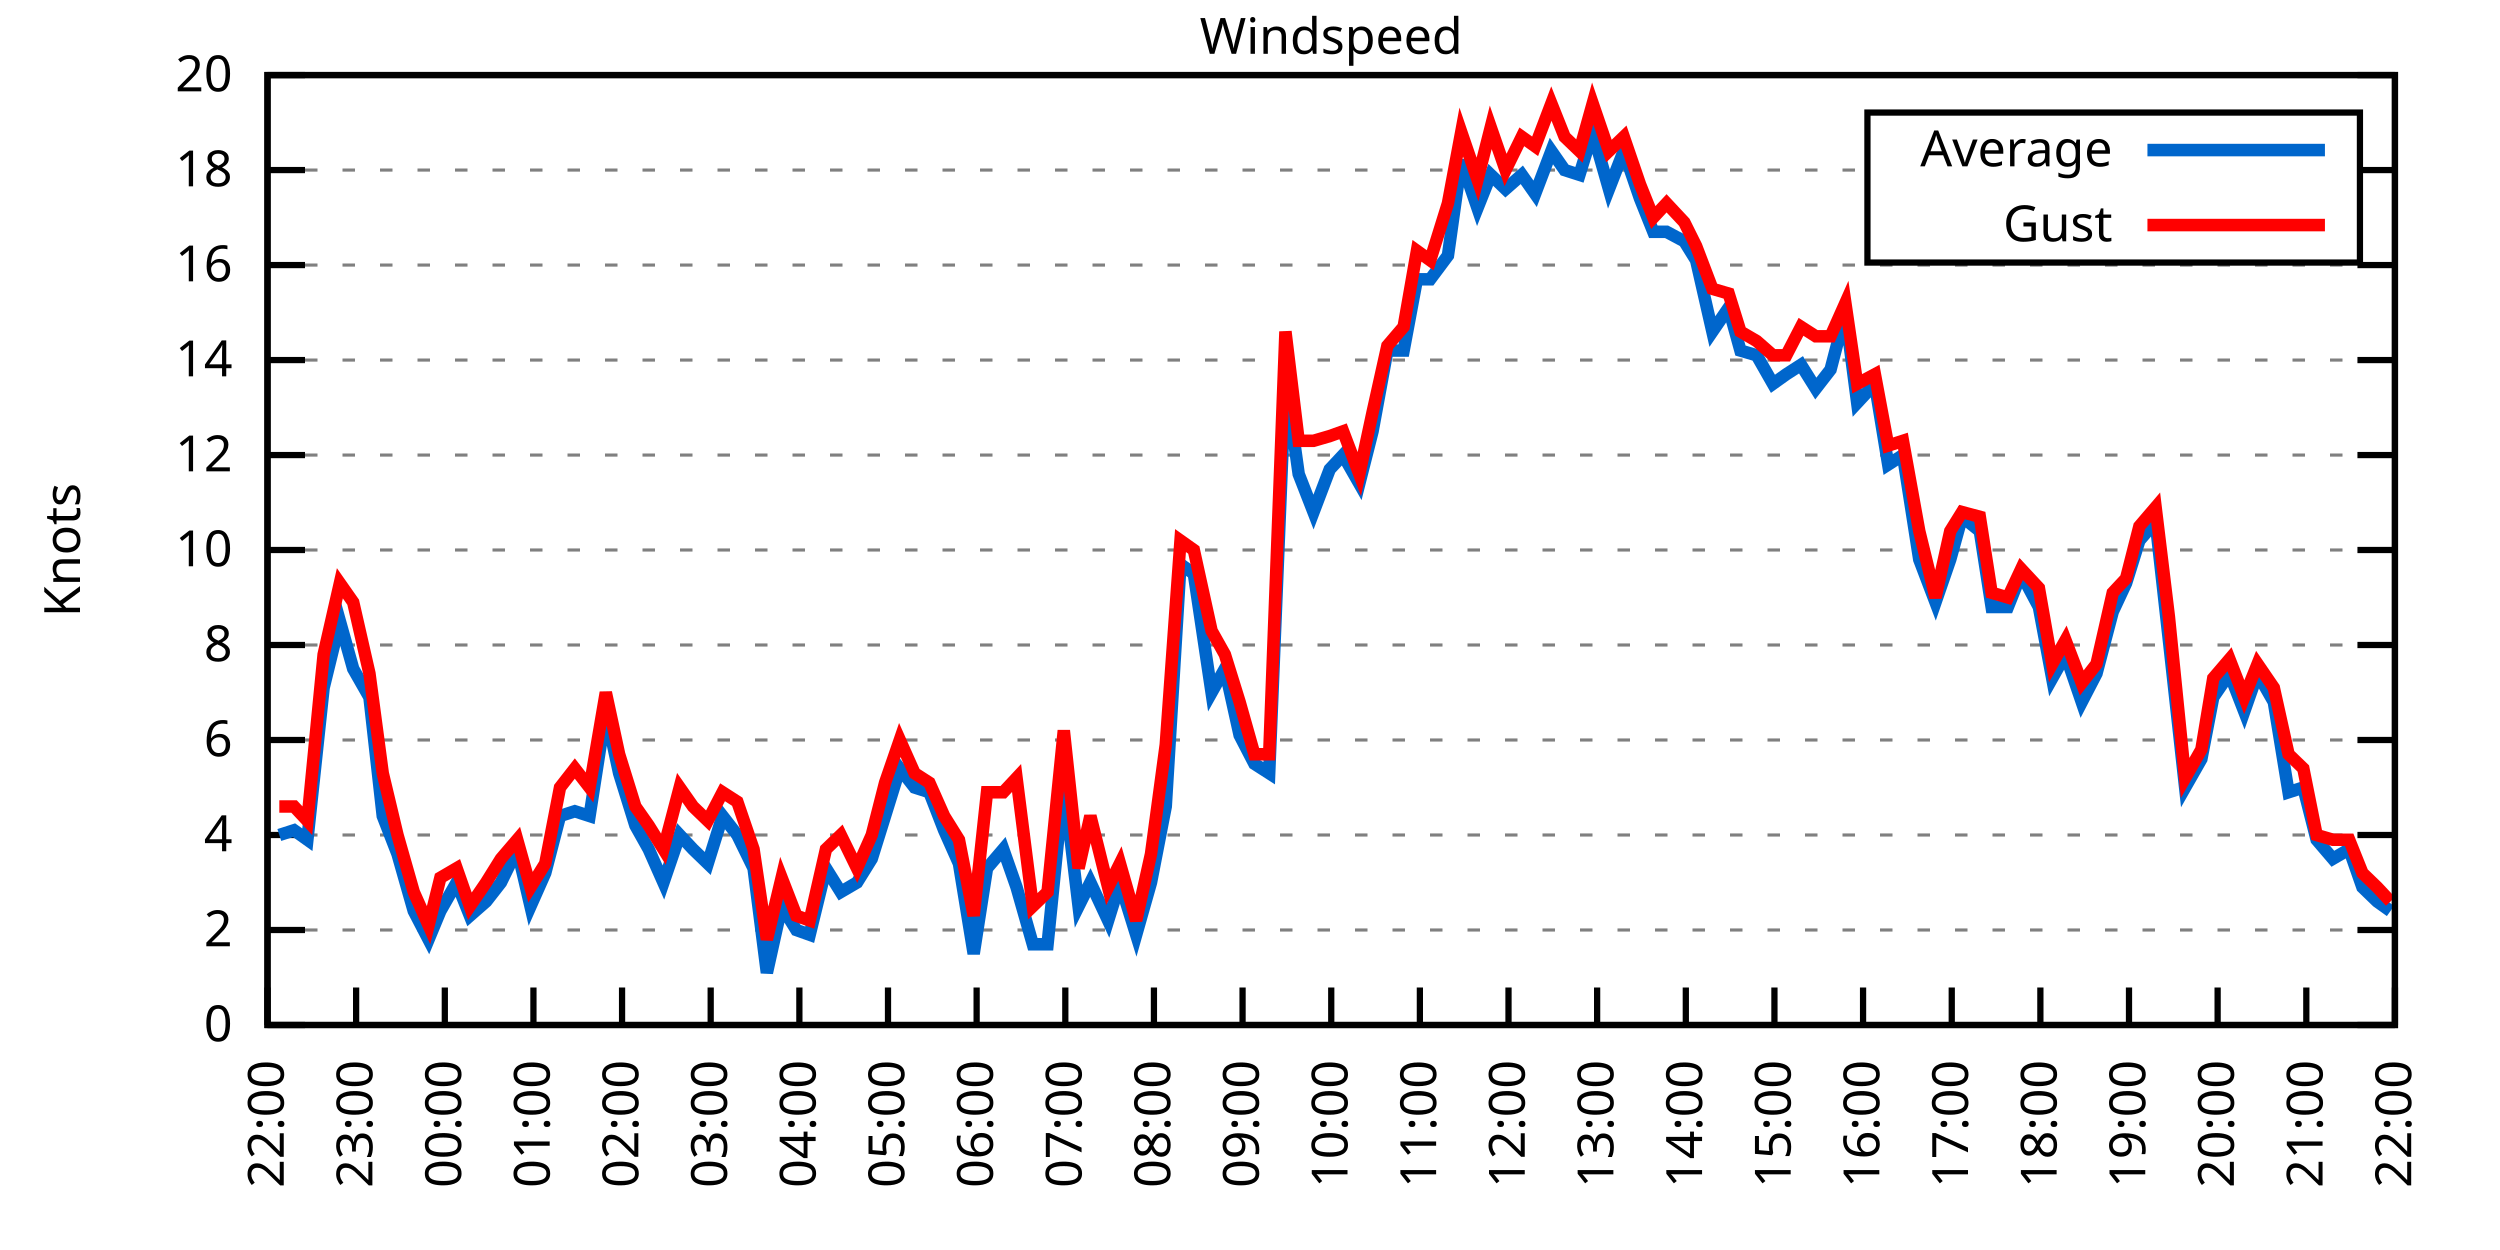
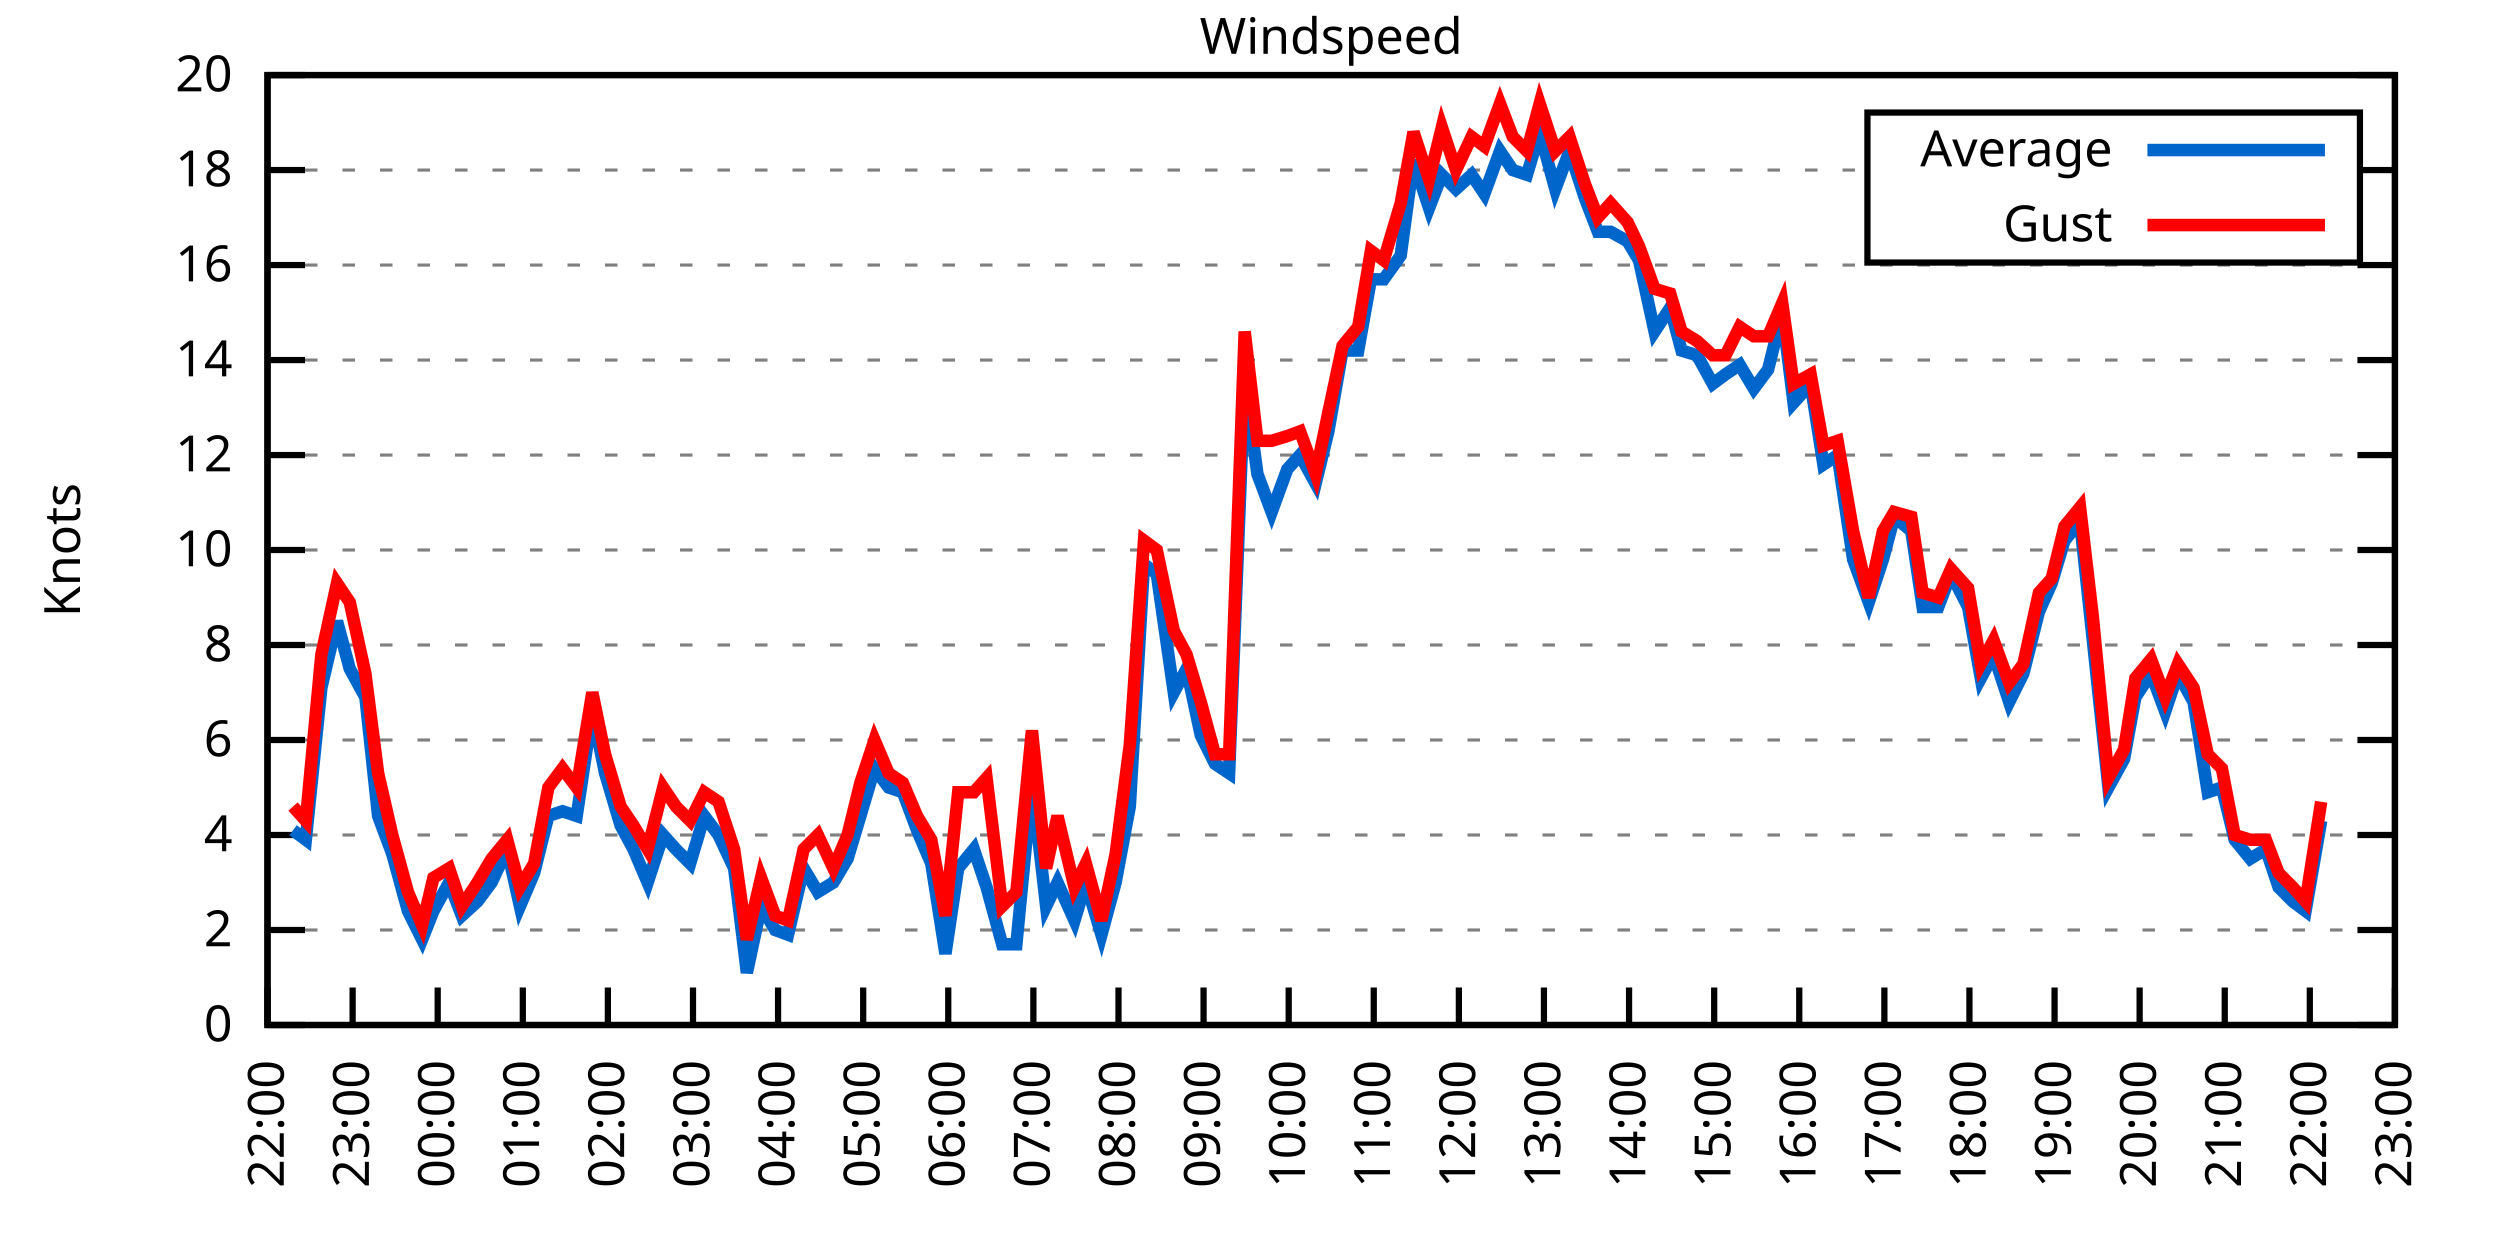
<svg xmlns="http://www.w3.org/2000/svg" xmlns:xlink="http://www.w3.org/1999/xlink" width="400" height="200" viewBox="0 0 400 200">
  <g id="gnuplot_canvas">
    <rect x="0" y="0" width="400" height="200" fill="none" />
    <defs>
      <circle id="gpDot" r="0.5" stroke-width="0.5" stroke="currentColor" />
      <path id="gpPt0" stroke-width="0.333" stroke="currentColor" d="M-1,0 h2 M0,-1 v2" />
      <path id="gpPt1" stroke-width="0.333" stroke="currentColor" d="M-1,-1 L1,1 M1,-1 L-1,1" />
      <path id="gpPt2" stroke-width="0.333" stroke="currentColor" d="M-1,0 L1,0 M0,-1 L0,1 M-1,-1 L1,1 M-1,1 L1,-1" />
      <rect id="gpPt3" stroke-width="0.333" stroke="currentColor" x="-1" y="-1" width="2" height="2" />
      <rect id="gpPt4" stroke-width="0.333" stroke="currentColor" fill="currentColor" x="-1" y="-1" width="2" height="2" />
      <circle id="gpPt5" stroke-width="0.333" stroke="currentColor" cx="0" cy="0" r="1" />
      <use xlink:href="#gpPt5" id="gpPt6" fill="currentColor" stroke="none" />
      <path id="gpPt7" stroke-width="0.333" stroke="currentColor" d="M0,-1.33 L-1.33,0.67 L1.33,0.67 z" />
      <use xlink:href="#gpPt7" id="gpPt8" fill="currentColor" stroke="none" />
      <use xlink:href="#gpPt7" id="gpPt9" stroke="currentColor" transform="rotate(180)" />
      <use xlink:href="#gpPt9" id="gpPt10" fill="currentColor" stroke="none" />
      <use xlink:href="#gpPt3" id="gpPt11" stroke="currentColor" transform="rotate(45)" />
      <use xlink:href="#gpPt11" id="gpPt12" fill="currentColor" stroke="none" />
      <path id="gpPt13" stroke-width="0.333" stroke="currentColor" d="M0,1.330 L1.265,0.411 L0.782,-1.067 L-0.782,-1.076 L-1.265,0.411 z" />
      <use xlink:href="#gpPt13" id="gpPt14" fill="currentColor" stroke="none" />
      <filter id="textbox" filterUnits="objectBoundingBox" x="0" y="0" height="1" width="1">
        <feFlood flood-color="white" flood-opacity="1" result="bgnd" />
        <feComposite in="SourceGraphic" in2="bgnd" operator="atop" />
      </filter>
      <filter id="greybox" filterUnits="objectBoundingBox" x="0" y="0" height="1" width="1">
        <feFlood flood-color="lightgrey" flood-opacity="1" result="grey" />
        <feComposite in="SourceGraphic" in2="grey" operator="atop" />
      </filter>
    </defs>
    <g fill="none" color="white" stroke="currentColor" stroke-width="1.00" stroke-linecap="butt" stroke-linejoin="miter">
</g>
    <g fill="none" color="black" stroke="currentColor" stroke-width="1.00" stroke-linecap="butt" stroke-linejoin="miter">
      <g stroke="none" shape-rendering="crispEdges">
        <polygon fill="rgb(255, 255, 255)" points="42.80,164.00 383.18,164.00 383.18,12.02 42.80,12.02 " />
      </g>
    </g>
    <g fill="none" color="black" stroke="currentColor" stroke-width="1.00" stroke-linecap="butt" stroke-linejoin="miter">
</g>
    <g fill="none" color="black" stroke="black" stroke-width="0.50" stroke-linecap="butt" stroke-linejoin="miter">
</g>
    <g fill="none" color="gray" stroke="currentColor" stroke-width="0.50" stroke-linecap="butt" stroke-linejoin="miter">
      <path stroke="gray" stroke-dasharray="2,4" class="gridline" d="M42.80,164.00 L383.19,164.00  " />
    </g>
    <g fill="none" color="gray" stroke="gray" stroke-width="1.00" stroke-linecap="butt" stroke-linejoin="miter">
</g>
    <g fill="none" color="black" stroke="currentColor" stroke-width="1.00" stroke-linecap="butt" stroke-linejoin="miter">
      <path stroke="black" d="M42.80,164.00 L48.80,164.00 M383.19,164.00 L377.19,164.00  " />
      <g transform="translate(37.20,166.60)" stroke="none" fill="black" font-family="Sans" font-size="8.00" text-anchor="end">
        <text>
          <tspan font-family="Sans"> 0</tspan>
        </text>
      </g>
    </g>
    <g fill="none" color="black" stroke="currentColor" stroke-width="1.00" stroke-linecap="butt" stroke-linejoin="miter">
</g>
    <g fill="none" color="black" stroke="black" stroke-width="0.50" stroke-linecap="butt" stroke-linejoin="miter">
</g>
    <g fill="none" color="gray" stroke="currentColor" stroke-width="0.50" stroke-linecap="butt" stroke-linejoin="miter">
      <path stroke="gray" stroke-dasharray="2,4" class="gridline" d="M42.80,148.80 L383.19,148.80  " />
    </g>
    <g fill="none" color="gray" stroke="gray" stroke-width="1.00" stroke-linecap="butt" stroke-linejoin="miter">
</g>
    <g fill="none" color="black" stroke="currentColor" stroke-width="1.00" stroke-linecap="butt" stroke-linejoin="miter">
      <path stroke="black" d="M42.80,148.80 L48.80,148.80 M383.19,148.80 L377.19,148.80  " />
      <g transform="translate(37.20,151.40)" stroke="none" fill="black" font-family="Sans" font-size="8.00" text-anchor="end">
        <text>
          <tspan font-family="Sans"> 2</tspan>
        </text>
      </g>
    </g>
    <g fill="none" color="black" stroke="currentColor" stroke-width="1.00" stroke-linecap="butt" stroke-linejoin="miter">
</g>
    <g fill="none" color="black" stroke="black" stroke-width="0.50" stroke-linecap="butt" stroke-linejoin="miter">
</g>
    <g fill="none" color="gray" stroke="currentColor" stroke-width="0.50" stroke-linecap="butt" stroke-linejoin="miter">
      <path stroke="gray" stroke-dasharray="2,4" class="gridline" d="M42.80,133.60 L383.19,133.60  " />
    </g>
    <g fill="none" color="gray" stroke="gray" stroke-width="1.00" stroke-linecap="butt" stroke-linejoin="miter">
</g>
    <g fill="none" color="black" stroke="currentColor" stroke-width="1.00" stroke-linecap="butt" stroke-linejoin="miter">
      <path stroke="black" d="M42.80,133.60 L48.80,133.60 M383.19,133.60 L377.19,133.60  " />
      <g transform="translate(37.20,136.20)" stroke="none" fill="black" font-family="Sans" font-size="8.00" text-anchor="end">
        <text>
          <tspan font-family="Sans"> 4</tspan>
        </text>
      </g>
    </g>
    <g fill="none" color="black" stroke="currentColor" stroke-width="1.00" stroke-linecap="butt" stroke-linejoin="miter">
</g>
    <g fill="none" color="black" stroke="black" stroke-width="0.50" stroke-linecap="butt" stroke-linejoin="miter">
</g>
    <g fill="none" color="gray" stroke="currentColor" stroke-width="0.50" stroke-linecap="butt" stroke-linejoin="miter">
      <path stroke="gray" stroke-dasharray="2,4" class="gridline" d="M42.80,118.40 L383.19,118.40  " />
    </g>
    <g fill="none" color="gray" stroke="gray" stroke-width="1.00" stroke-linecap="butt" stroke-linejoin="miter">
</g>
    <g fill="none" color="black" stroke="currentColor" stroke-width="1.00" stroke-linecap="butt" stroke-linejoin="miter">
      <path stroke="black" d="M42.80,118.40 L48.80,118.40 M383.19,118.40 L377.19,118.40  " />
      <g transform="translate(37.20,121.00)" stroke="none" fill="black" font-family="Sans" font-size="8.00" text-anchor="end">
        <text>
          <tspan font-family="Sans"> 6</tspan>
        </text>
      </g>
    </g>
    <g fill="none" color="black" stroke="currentColor" stroke-width="1.00" stroke-linecap="butt" stroke-linejoin="miter">
</g>
    <g fill="none" color="black" stroke="black" stroke-width="0.50" stroke-linecap="butt" stroke-linejoin="miter">
</g>
    <g fill="none" color="gray" stroke="currentColor" stroke-width="0.50" stroke-linecap="butt" stroke-linejoin="miter">
      <path stroke="gray" stroke-dasharray="2,4" class="gridline" d="M42.80,103.20 L383.19,103.20  " />
    </g>
    <g fill="none" color="gray" stroke="gray" stroke-width="1.00" stroke-linecap="butt" stroke-linejoin="miter">
</g>
    <g fill="none" color="black" stroke="currentColor" stroke-width="1.00" stroke-linecap="butt" stroke-linejoin="miter">
      <path stroke="black" d="M42.80,103.20 L48.80,103.20 M383.19,103.20 L377.19,103.20  " />
      <g transform="translate(37.20,105.80)" stroke="none" fill="black" font-family="Sans" font-size="8.00" text-anchor="end">
        <text>
          <tspan font-family="Sans"> 8</tspan>
        </text>
      </g>
    </g>
    <g fill="none" color="black" stroke="currentColor" stroke-width="1.00" stroke-linecap="butt" stroke-linejoin="miter">
</g>
    <g fill="none" color="black" stroke="black" stroke-width="0.50" stroke-linecap="butt" stroke-linejoin="miter">
</g>
    <g fill="none" color="gray" stroke="currentColor" stroke-width="0.50" stroke-linecap="butt" stroke-linejoin="miter">
      <path stroke="gray" stroke-dasharray="2,4" class="gridline" d="M42.80,88.00 L383.19,88.00  " />
    </g>
    <g fill="none" color="gray" stroke="gray" stroke-width="1.00" stroke-linecap="butt" stroke-linejoin="miter">
</g>
    <g fill="none" color="black" stroke="currentColor" stroke-width="1.00" stroke-linecap="butt" stroke-linejoin="miter">
      <path stroke="black" d="M42.80,88.00 L48.80,88.00 M383.19,88.00 L377.19,88.00  " />
      <g transform="translate(37.20,90.60)" stroke="none" fill="black" font-family="Sans" font-size="8.00" text-anchor="end">
        <text>
          <tspan font-family="Sans"> 10</tspan>
        </text>
      </g>
    </g>
    <g fill="none" color="black" stroke="currentColor" stroke-width="1.00" stroke-linecap="butt" stroke-linejoin="miter">
</g>
    <g fill="none" color="black" stroke="black" stroke-width="0.50" stroke-linecap="butt" stroke-linejoin="miter">
</g>
    <g fill="none" color="gray" stroke="currentColor" stroke-width="0.50" stroke-linecap="butt" stroke-linejoin="miter">
      <path stroke="gray" stroke-dasharray="2,4" class="gridline" d="M42.80,72.81 L383.19,72.81  " />
    </g>
    <g fill="none" color="gray" stroke="gray" stroke-width="1.00" stroke-linecap="butt" stroke-linejoin="miter">
</g>
    <g fill="none" color="black" stroke="currentColor" stroke-width="1.00" stroke-linecap="butt" stroke-linejoin="miter">
      <path stroke="black" d="M42.80,72.81 L48.80,72.81 M383.19,72.81 L377.19,72.81  " />
      <g transform="translate(37.20,75.41)" stroke="none" fill="black" font-family="Sans" font-size="8.00" text-anchor="end">
        <text>
          <tspan font-family="Sans"> 12</tspan>
        </text>
      </g>
    </g>
    <g fill="none" color="black" stroke="currentColor" stroke-width="1.00" stroke-linecap="butt" stroke-linejoin="miter">
</g>
    <g fill="none" color="black" stroke="black" stroke-width="0.50" stroke-linecap="butt" stroke-linejoin="miter">
</g>
    <g fill="none" color="gray" stroke="currentColor" stroke-width="0.50" stroke-linecap="butt" stroke-linejoin="miter">
      <path stroke="gray" stroke-dasharray="2,4" class="gridline" d="M42.80,57.61 L383.19,57.61  " />
    </g>
    <g fill="none" color="gray" stroke="gray" stroke-width="1.00" stroke-linecap="butt" stroke-linejoin="miter">
</g>
    <g fill="none" color="black" stroke="currentColor" stroke-width="1.00" stroke-linecap="butt" stroke-linejoin="miter">
      <path stroke="black" d="M42.80,57.61 L48.80,57.61 M383.19,57.61 L377.19,57.61  " />
      <g transform="translate(37.20,60.21)" stroke="none" fill="black" font-family="Sans" font-size="8.00" text-anchor="end">
        <text>
          <tspan font-family="Sans"> 14</tspan>
        </text>
      </g>
    </g>
    <g fill="none" color="black" stroke="currentColor" stroke-width="1.00" stroke-linecap="butt" stroke-linejoin="miter">
</g>
    <g fill="none" color="black" stroke="black" stroke-width="0.50" stroke-linecap="butt" stroke-linejoin="miter">
</g>
    <g fill="none" color="gray" stroke="currentColor" stroke-width="0.50" stroke-linecap="butt" stroke-linejoin="miter">
      <path stroke="gray" stroke-dasharray="2,4" class="gridline" d="M42.80,42.41 L383.19,42.41  " />
    </g>
    <g fill="none" color="gray" stroke="gray" stroke-width="1.00" stroke-linecap="butt" stroke-linejoin="miter">
</g>
    <g fill="none" color="black" stroke="currentColor" stroke-width="1.00" stroke-linecap="butt" stroke-linejoin="miter">
      <path stroke="black" d="M42.80,42.41 L48.80,42.41 M383.19,42.41 L377.19,42.41  " />
      <g transform="translate(37.20,45.01)" stroke="none" fill="black" font-family="Sans" font-size="8.00" text-anchor="end">
        <text>
          <tspan font-family="Sans"> 16</tspan>
        </text>
      </g>
    </g>
    <g fill="none" color="black" stroke="currentColor" stroke-width="1.00" stroke-linecap="butt" stroke-linejoin="miter">
</g>
    <g fill="none" color="black" stroke="black" stroke-width="0.50" stroke-linecap="butt" stroke-linejoin="miter">
</g>
    <g fill="none" color="gray" stroke="currentColor" stroke-width="0.50" stroke-linecap="butt" stroke-linejoin="miter">
      <path stroke="gray" stroke-dasharray="2,4" class="gridline" d="M42.80,27.21 L298.79,27.21 M377.59,27.21 L383.19,27.21  " />
    </g>
    <g fill="none" color="gray" stroke="gray" stroke-width="1.00" stroke-linecap="butt" stroke-linejoin="miter">
</g>
    <g fill="none" color="black" stroke="currentColor" stroke-width="1.00" stroke-linecap="butt" stroke-linejoin="miter">
      <path stroke="black" d="M42.80,27.21 L48.80,27.21 M383.19,27.21 L377.19,27.21  " />
      <g transform="translate(37.20,29.81)" stroke="none" fill="black" font-family="Sans" font-size="8.00" text-anchor="end">
        <text>
          <tspan font-family="Sans"> 18</tspan>
        </text>
      </g>
    </g>
    <g fill="none" color="black" stroke="currentColor" stroke-width="1.00" stroke-linecap="butt" stroke-linejoin="miter">
</g>
    <g fill="none" color="black" stroke="black" stroke-width="0.50" stroke-linecap="butt" stroke-linejoin="miter">
</g>
    <g fill="none" color="gray" stroke="currentColor" stroke-width="0.50" stroke-linecap="butt" stroke-linejoin="miter">
      <path stroke="gray" stroke-dasharray="2,4" class="gridline" d="M42.80,12.01 L383.19,12.01  " />
    </g>
    <g fill="none" color="gray" stroke="gray" stroke-width="1.00" stroke-linecap="butt" stroke-linejoin="miter">
</g>
    <g fill="none" color="black" stroke="currentColor" stroke-width="1.00" stroke-linecap="butt" stroke-linejoin="miter">
      <path stroke="black" d="M42.80,12.01 L48.80,12.01 M383.19,12.01 L377.19,12.01  " />
      <g transform="translate(37.20,14.61)" stroke="none" fill="black" font-family="Sans" font-size="8.00" text-anchor="end">
        <text>
          <tspan font-family="Sans"> 20</tspan>
        </text>
      </g>
    </g>
    <g fill="none" color="black" stroke="currentColor" stroke-width="1.00" stroke-linecap="butt" stroke-linejoin="miter">
      <path stroke="black" d="M42.80,164.00 L42.80,158.00  " />
      <g transform="translate(45.40,169.60) rotate(270.00)" stroke="none" fill="black" font-family="Sans" font-size="8.00" text-anchor="end">
        <text>
          <tspan font-family="Sans">22:00</tspan>
        </text>
      </g>
    </g>
    <g fill="none" color="black" stroke="currentColor" stroke-width="1.00" stroke-linecap="butt" stroke-linejoin="miter">
-       <path stroke="black" d="M56.98,164.00 L56.98,158.00  " />
-       <g transform="translate(59.58,169.60) rotate(270.00)" stroke="none" fill="black" font-family="Sans" font-size="8.00" text-anchor="end">
+       <path stroke="black" d="M56.42,164.00 L56.42,158.00  " />
+       <g transform="translate(59.02,169.60) rotate(270.00)" stroke="none" fill="black" font-family="Sans" font-size="8.00" text-anchor="end">
        <text>
          <tspan font-family="Sans">23:00</tspan>
        </text>
      </g>
    </g>
    <g fill="none" color="black" stroke="currentColor" stroke-width="1.00" stroke-linecap="butt" stroke-linejoin="miter">
-       <path stroke="black" d="M71.17,164.00 L71.17,158.00  " />
-       <g transform="translate(73.77,169.60) rotate(270.00)" stroke="none" fill="black" font-family="Sans" font-size="8.00" text-anchor="end">
+       <path stroke="black" d="M70.03,164.00 L70.03,158.00  " />
+       <g transform="translate(72.63,169.60) rotate(270.00)" stroke="none" fill="black" font-family="Sans" font-size="8.00" text-anchor="end">
        <text>
          <tspan font-family="Sans">00:00</tspan>
        </text>
      </g>
    </g>
    <g fill="none" color="black" stroke="currentColor" stroke-width="1.00" stroke-linecap="butt" stroke-linejoin="miter">
-       <path stroke="black" d="M85.35,164.00 L85.35,158.00  " />
-       <g transform="translate(87.95,169.60) rotate(270.00)" stroke="none" fill="black" font-family="Sans" font-size="8.00" text-anchor="end">
+       <path stroke="black" d="M83.65,164.00 L83.65,158.00  " />
+       <g transform="translate(86.25,169.60) rotate(270.00)" stroke="none" fill="black" font-family="Sans" font-size="8.00" text-anchor="end">
        <text>
          <tspan font-family="Sans">01:00</tspan>
        </text>
      </g>
    </g>
    <g fill="none" color="black" stroke="currentColor" stroke-width="1.00" stroke-linecap="butt" stroke-linejoin="miter">
-       <path stroke="black" d="M99.53,164.00 L99.53,158.00  " />
-       <g transform="translate(102.13,169.60) rotate(270.00)" stroke="none" fill="black" font-family="Sans" font-size="8.00" text-anchor="end">
+       <path stroke="black" d="M97.26,164.00 L97.26,158.00  " />
+       <g transform="translate(99.86,169.60) rotate(270.00)" stroke="none" fill="black" font-family="Sans" font-size="8.00" text-anchor="end">
        <text>
          <tspan font-family="Sans">02:00</tspan>
        </text>
      </g>
    </g>
    <g fill="none" color="black" stroke="currentColor" stroke-width="1.00" stroke-linecap="butt" stroke-linejoin="miter">
-       <path stroke="black" d="M113.71,164.00 L113.71,158.00  " />
-       <g transform="translate(116.31,169.60) rotate(270.00)" stroke="none" fill="black" font-family="Sans" font-size="8.00" text-anchor="end">
+       <path stroke="black" d="M110.88,164.00 L110.88,158.00  " />
+       <g transform="translate(113.48,169.60) rotate(270.00)" stroke="none" fill="black" font-family="Sans" font-size="8.00" text-anchor="end">
        <text>
          <tspan font-family="Sans">03:00</tspan>
        </text>
      </g>
    </g>
    <g fill="none" color="black" stroke="currentColor" stroke-width="1.00" stroke-linecap="butt" stroke-linejoin="miter">
-       <path stroke="black" d="M127.90,164.00 L127.90,158.00  " />
-       <g transform="translate(130.50,169.60) rotate(270.00)" stroke="none" fill="black" font-family="Sans" font-size="8.00" text-anchor="end">
+       <path stroke="black" d="M124.49,164.00 L124.49,158.00  " />
+       <g transform="translate(127.09,169.60) rotate(270.00)" stroke="none" fill="black" font-family="Sans" font-size="8.00" text-anchor="end">
        <text>
          <tspan font-family="Sans">04:00</tspan>
        </text>
      </g>
    </g>
    <g fill="none" color="black" stroke="currentColor" stroke-width="1.00" stroke-linecap="butt" stroke-linejoin="miter">
-       <path stroke="black" d="M142.08,164.00 L142.08,158.00  " />
-       <g transform="translate(144.68,169.60) rotate(270.00)" stroke="none" fill="black" font-family="Sans" font-size="8.00" text-anchor="end">
+       <path stroke="black" d="M138.11,164.00 L138.11,158.00  " />
+       <g transform="translate(140.71,169.60) rotate(270.00)" stroke="none" fill="black" font-family="Sans" font-size="8.00" text-anchor="end">
        <text>
          <tspan font-family="Sans">05:00</tspan>
        </text>
      </g>
    </g>
    <g fill="none" color="black" stroke="currentColor" stroke-width="1.00" stroke-linecap="butt" stroke-linejoin="miter">
-       <path stroke="black" d="M156.26,164.00 L156.26,158.00  " />
-       <g transform="translate(158.86,169.60) rotate(270.00)" stroke="none" fill="black" font-family="Sans" font-size="8.00" text-anchor="end">
+       <path stroke="black" d="M151.72,164.00 L151.72,158.00  " />
+       <g transform="translate(154.32,169.60) rotate(270.00)" stroke="none" fill="black" font-family="Sans" font-size="8.00" text-anchor="end">
        <text>
          <tspan font-family="Sans">06:00</tspan>
        </text>
      </g>
    </g>
    <g fill="none" color="black" stroke="currentColor" stroke-width="1.00" stroke-linecap="butt" stroke-linejoin="miter">
-       <path stroke="black" d="M170.45,164.00 L170.45,158.00  " />
-       <g transform="translate(173.05,169.60) rotate(270.00)" stroke="none" fill="black" font-family="Sans" font-size="8.00" text-anchor="end">
+       <path stroke="black" d="M165.34,164.00 L165.34,158.00  " />
+       <g transform="translate(167.94,169.60) rotate(270.00)" stroke="none" fill="black" font-family="Sans" font-size="8.00" text-anchor="end">
        <text>
          <tspan font-family="Sans">07:00</tspan>
        </text>
      </g>
    </g>
    <g fill="none" color="black" stroke="currentColor" stroke-width="1.00" stroke-linecap="butt" stroke-linejoin="miter">
-       <path stroke="black" d="M184.63,164.00 L184.63,158.00  " />
-       <g transform="translate(187.23,169.60) rotate(270.00)" stroke="none" fill="black" font-family="Sans" font-size="8.00" text-anchor="end">
+       <path stroke="black" d="M178.96,164.00 L178.96,158.00  " />
+       <g transform="translate(181.56,169.60) rotate(270.00)" stroke="none" fill="black" font-family="Sans" font-size="8.00" text-anchor="end">
        <text>
          <tspan font-family="Sans">08:00</tspan>
        </text>
      </g>
    </g>
    <g fill="none" color="black" stroke="currentColor" stroke-width="1.00" stroke-linecap="butt" stroke-linejoin="miter">
-       <path stroke="black" d="M198.81,164.00 L198.81,158.00  " />
-       <g transform="translate(201.41,169.60) rotate(270.00)" stroke="none" fill="black" font-family="Sans" font-size="8.00" text-anchor="end">
+       <path stroke="black" d="M192.57,164.00 L192.57,158.00  " />
+       <g transform="translate(195.17,169.60) rotate(270.00)" stroke="none" fill="black" font-family="Sans" font-size="8.00" text-anchor="end">
        <text>
          <tspan font-family="Sans">09:00</tspan>
        </text>
      </g>
    </g>
    <g fill="none" color="black" stroke="currentColor" stroke-width="1.00" stroke-linecap="butt" stroke-linejoin="miter">
-       <path stroke="black" d="M213.00,164.00 L213.00,158.00  " />
-       <g transform="translate(215.60,169.60) rotate(270.00)" stroke="none" fill="black" font-family="Sans" font-size="8.00" text-anchor="end">
+       <path stroke="black" d="M206.19,164.00 L206.19,158.00  " />
+       <g transform="translate(208.79,169.60) rotate(270.00)" stroke="none" fill="black" font-family="Sans" font-size="8.00" text-anchor="end">
        <text>
          <tspan font-family="Sans">10:00</tspan>
        </text>
      </g>
    </g>
    <g fill="none" color="black" stroke="currentColor" stroke-width="1.00" stroke-linecap="butt" stroke-linejoin="miter">
-       <path stroke="black" d="M227.18,164.00 L227.18,158.00  " />
-       <g transform="translate(229.78,169.60) rotate(270.00)" stroke="none" fill="black" font-family="Sans" font-size="8.00" text-anchor="end">
+       <path stroke="black" d="M219.80,164.00 L219.80,158.00  " />
+       <g transform="translate(222.40,169.60) rotate(270.00)" stroke="none" fill="black" font-family="Sans" font-size="8.00" text-anchor="end">
        <text>
          <tspan font-family="Sans">11:00</tspan>
        </text>
      </g>
    </g>
    <g fill="none" color="black" stroke="currentColor" stroke-width="1.00" stroke-linecap="butt" stroke-linejoin="miter">
-       <path stroke="black" d="M241.36,164.00 L241.36,158.00  " />
-       <g transform="translate(243.96,169.60) rotate(270.00)" stroke="none" fill="black" font-family="Sans" font-size="8.00" text-anchor="end">
+       <path stroke="black" d="M233.42,164.00 L233.42,158.00  " />
+       <g transform="translate(236.02,169.60) rotate(270.00)" stroke="none" fill="black" font-family="Sans" font-size="8.00" text-anchor="end">
        <text>
          <tspan font-family="Sans">12:00</tspan>
        </text>
      </g>
    </g>
    <g fill="none" color="black" stroke="currentColor" stroke-width="1.00" stroke-linecap="butt" stroke-linejoin="miter">
-       <path stroke="black" d="M255.54,164.00 L255.54,158.00  " />
-       <g transform="translate(258.14,169.60) rotate(270.00)" stroke="none" fill="black" font-family="Sans" font-size="8.00" text-anchor="end">
+       <path stroke="black" d="M247.03,164.00 L247.03,158.00  " />
+       <g transform="translate(249.63,169.60) rotate(270.00)" stroke="none" fill="black" font-family="Sans" font-size="8.00" text-anchor="end">
        <text>
          <tspan font-family="Sans">13:00</tspan>
        </text>
      </g>
    </g>
    <g fill="none" color="black" stroke="currentColor" stroke-width="1.00" stroke-linecap="butt" stroke-linejoin="miter">
-       <path stroke="black" d="M269.73,164.00 L269.73,158.00  " />
-       <g transform="translate(272.33,169.60) rotate(270.00)" stroke="none" fill="black" font-family="Sans" font-size="8.00" text-anchor="end">
+       <path stroke="black" d="M260.65,164.00 L260.65,158.00  " />
+       <g transform="translate(263.25,169.60) rotate(270.00)" stroke="none" fill="black" font-family="Sans" font-size="8.00" text-anchor="end">
        <text>
          <tspan font-family="Sans">14:00</tspan>
        </text>
      </g>
    </g>
    <g fill="none" color="black" stroke="currentColor" stroke-width="1.00" stroke-linecap="butt" stroke-linejoin="miter">
-       <path stroke="black" d="M283.91,164.00 L283.91,158.00  " />
-       <g transform="translate(286.51,169.60) rotate(270.00)" stroke="none" fill="black" font-family="Sans" font-size="8.00" text-anchor="end">
+       <path stroke="black" d="M274.27,164.00 L274.27,158.00  " />
+       <g transform="translate(276.87,169.60) rotate(270.00)" stroke="none" fill="black" font-family="Sans" font-size="8.00" text-anchor="end">
        <text>
          <tspan font-family="Sans">15:00</tspan>
        </text>
      </g>
    </g>
    <g fill="none" color="black" stroke="currentColor" stroke-width="1.00" stroke-linecap="butt" stroke-linejoin="miter">
-       <path stroke="black" d="M298.09,164.00 L298.09,158.00  " />
-       <g transform="translate(300.69,169.60) rotate(270.00)" stroke="none" fill="black" font-family="Sans" font-size="8.00" text-anchor="end">
+       <path stroke="black" d="M287.88,164.00 L287.88,158.00  " />
+       <g transform="translate(290.48,169.60) rotate(270.00)" stroke="none" fill="black" font-family="Sans" font-size="8.00" text-anchor="end">
        <text>
          <tspan font-family="Sans">16:00</tspan>
        </text>
      </g>
    </g>
    <g fill="none" color="black" stroke="currentColor" stroke-width="1.00" stroke-linecap="butt" stroke-linejoin="miter">
-       <path stroke="black" d="M312.28,164.00 L312.28,158.00  " />
-       <g transform="translate(314.88,169.60) rotate(270.00)" stroke="none" fill="black" font-family="Sans" font-size="8.00" text-anchor="end">
+       <path stroke="black" d="M301.50,164.00 L301.50,158.00  " />
+       <g transform="translate(304.10,169.60) rotate(270.00)" stroke="none" fill="black" font-family="Sans" font-size="8.00" text-anchor="end">
        <text>
          <tspan font-family="Sans">17:00</tspan>
        </text>
      </g>
    </g>
    <g fill="none" color="black" stroke="currentColor" stroke-width="1.00" stroke-linecap="butt" stroke-linejoin="miter">
-       <path stroke="black" d="M326.46,164.00 L326.46,158.00  " />
-       <g transform="translate(329.06,169.60) rotate(270.00)" stroke="none" fill="black" font-family="Sans" font-size="8.00" text-anchor="end">
+       <path stroke="black" d="M315.11,164.00 L315.11,158.00  " />
+       <g transform="translate(317.71,169.60) rotate(270.00)" stroke="none" fill="black" font-family="Sans" font-size="8.00" text-anchor="end">
        <text>
          <tspan font-family="Sans">18:00</tspan>
        </text>
      </g>
    </g>
    <g fill="none" color="black" stroke="currentColor" stroke-width="1.00" stroke-linecap="butt" stroke-linejoin="miter">
-       <path stroke="black" d="M340.64,164.00 L340.64,158.00  " />
-       <g transform="translate(343.24,169.60) rotate(270.00)" stroke="none" fill="black" font-family="Sans" font-size="8.00" text-anchor="end">
+       <path stroke="black" d="M328.73,164.00 L328.73,158.00  " />
+       <g transform="translate(331.33,169.60) rotate(270.00)" stroke="none" fill="black" font-family="Sans" font-size="8.00" text-anchor="end">
        <text>
          <tspan font-family="Sans">19:00</tspan>
        </text>
      </g>
    </g>
    <g fill="none" color="black" stroke="currentColor" stroke-width="1.00" stroke-linecap="butt" stroke-linejoin="miter">
-       <path stroke="black" d="M354.82,164.00 L354.82,158.00  " />
-       <g transform="translate(357.42,169.60) rotate(270.00)" stroke="none" fill="black" font-family="Sans" font-size="8.00" text-anchor="end">
+       <path stroke="black" d="M342.34,164.00 L342.34,158.00  " />
+       <g transform="translate(344.94,169.60) rotate(270.00)" stroke="none" fill="black" font-family="Sans" font-size="8.00" text-anchor="end">
        <text>
          <tspan font-family="Sans">20:00</tspan>
        </text>
      </g>
    </g>
    <g fill="none" color="black" stroke="currentColor" stroke-width="1.00" stroke-linecap="butt" stroke-linejoin="miter">
-       <path stroke="black" d="M369.01,164.00 L369.01,158.00  " />
-       <g transform="translate(371.61,169.60) rotate(270.00)" stroke="none" fill="black" font-family="Sans" font-size="8.00" text-anchor="end">
+       <path stroke="black" d="M355.96,164.00 L355.96,158.00  " />
+       <g transform="translate(358.56,169.60) rotate(270.00)" stroke="none" fill="black" font-family="Sans" font-size="8.00" text-anchor="end">
        <text>
          <tspan font-family="Sans">21:00</tspan>
+         </text>
+       </g>
+     </g>
+     <g fill="none" color="black" stroke="currentColor" stroke-width="1.00" stroke-linecap="butt" stroke-linejoin="miter">
+       <path stroke="black" d="M369.57,164.00 L369.57,158.00  " />
+       <g transform="translate(372.17,169.60) rotate(270.00)" stroke="none" fill="black" font-family="Sans" font-size="8.00" text-anchor="end">
+         <text>
+           <tspan font-family="Sans">22:00</tspan>
        </text>
      </g>
    </g>
    <g fill="none" color="black" stroke="currentColor" stroke-width="1.00" stroke-linecap="butt" stroke-linejoin="miter">
      <path stroke="black" d="M383.19,164.00 L383.19,158.00  " />
      <g transform="translate(385.79,169.60) rotate(270.00)" stroke="none" fill="black" font-family="Sans" font-size="8.00" text-anchor="end">
        <text>
-           <tspan font-family="Sans">22:00</tspan>
+           <tspan font-family="Sans">23:00</tspan>
        </text>
      </g>
    </g>
    <g fill="none" color="black" stroke="currentColor" stroke-width="1.00" stroke-linecap="butt" stroke-linejoin="miter">
</g>
    <g fill="none" color="black" stroke="currentColor" stroke-width="1.00" stroke-linecap="butt" stroke-linejoin="miter">
      <path stroke="black" d="M42.80,12.01 L42.80,164.00 L383.19,164.00 L383.19,12.01 L42.80,12.01 Z  " />
    </g>
    <g fill="none" color="black" stroke="currentColor" stroke-width="1.00" stroke-linecap="butt" stroke-linejoin="miter">
</g>
    <g fill="none" color="black" stroke="currentColor" stroke-width="1.00" stroke-linecap="butt" stroke-linejoin="miter">
      <path stroke="black" d="M298.79,42.01 L298.79,18.01 L377.59,18.01 L377.59,42.01 L298.79,42.01 Z  " />
    </g>
    <g id="Windspeed_plot_1">
      <g fill="none" color="white" stroke="black" stroke-width="2.00" stroke-linecap="butt" stroke-linejoin="miter">
</g>
      <g fill="none" color="black" stroke="currentColor" stroke-width="2.00" stroke-linecap="butt" stroke-linejoin="miter">
        <g transform="translate(337.99,26.61)" stroke="none" fill="black" font-family="Sans" font-size="8.00" text-anchor="end">
          <text>
            <tspan font-family="Sans">Average</tspan>
          </text>
        </g>
      </g>
      <g fill="none" color="black" stroke="currentColor" stroke-width="2.00" stroke-linecap="butt" stroke-linejoin="miter">
-         <path stroke="rgb(  0, 102, 204)" d="M343.59,24.01 L371.99,24.01 M44.69,133.60 L47.05,132.84 L49.18,134.36 L51.78,110.04 L54.38,99.40 L56.51,107.00   L59.11,111.56 L61.24,130.56 L63.60,136.64 L66.20,145.76 L68.57,150.32 L70.46,145.76 L73.06,141.20 L75.18,146.52   L77.78,144.24 L80.15,141.20 L82.75,135.88 L84.88,145.00 L87.24,139.68 L89.60,130.56 L91.97,129.80 L94.33,130.56   L96.93,113.84 L99.06,123.72 L101.66,132.08 L103.79,135.88 L106.15,141.20 L108.75,133.60 L110.88,135.88 L113.24,138.16   L115.61,130.56 L117.97,133.60 L120.57,138.92 L122.70,155.64 L125.06,145.00 L127.42,148.80 L129.55,149.56 L132.15,138.92   L134.52,142.72 L137.12,141.20 L139.48,137.40 L141.61,130.56 L143.97,122.96 L146.34,126.00 L148.70,126.76 L151.06,132.84   L153.43,138.16 L155.79,152.60 L157.92,138.92 L160.52,135.88 L162.65,141.96 L165.25,151.08 L167.61,151.08 L170.21,125.24   L172.57,145.00 L174.46,141.20 L177.30,147.28 L179.19,141.20 L181.79,149.56 L184.16,141.20 L186.52,129.04 L188.88,90.28   L191.01,91.80 L193.85,110.80 L195.98,107.00 L198.34,117.64 L200.70,122.20 L203.07,123.72 L205.67,60.65 L207.79,75.85   L210.16,81.93 L212.76,75.09 L214.89,72.81 L217.49,77.37 L219.61,69.01 L221.98,56.09 L224.58,56.09 L226.71,44.69   L228.83,44.69 L231.67,40.89 L233.80,25.69 L236.40,33.29 L238.52,27.97 L240.89,30.25 L243.49,27.97 L245.62,31.01   L248.22,24.17 L250.34,27.21 L252.71,27.97 L254.83,21.13 L257.43,30.25 L259.80,24.17 L262.40,31.77 L264.53,37.09   L266.65,37.09 L269.49,38.61 L271.38,41.65 L273.98,53.05 L276.58,49.25 L278.47,56.09 L281.07,56.85 L283.67,61.41   L285.80,59.89 L288.16,58.37 L290.53,62.17 L292.89,59.13 L295.26,50.01 L297.15,64.45 L299.98,61.41 L302.11,74.33   L304.47,72.81 L307.08,89.52 L309.68,96.36 L312.04,89.52 L313.93,82.69 L316.77,84.97 L318.66,97.12 L321.26,97.12   L323.39,91.80 L326.22,97.12 L328.35,108.52 L330.48,104.72 L333.08,112.32 L335.44,107.76 L338.04,97.88 L340.17,93.32   L342.30,86.49 L344.90,83.45 L347.02,102.44 L349.62,126.00 L352.22,121.44 L354.12,111.56 L356.72,107.76 L359.08,113.84   L361.21,107.76 L363.81,112.32 L366.17,126.76 L368.53,126.00 L370.66,134.36 L373.26,137.40 L375.86,135.88 L377.99,141.96   L380.35,144.24 L382.48,145.76  " />
+         <path stroke="rgb(  0, 102, 204)" d="M343.59,24.01 L371.99,24.01 M46.88,132.84 L48.93,134.36 L51.42,110.04 L53.92,99.40 L55.96,107.00 L58.46,111.56   L60.50,130.56 L62.77,136.64 L65.27,145.76 L67.54,150.32 L69.35,145.76 L71.85,141.20 L73.89,146.52 L76.39,144.24   L78.65,141.20 L81.15,135.88 L83.19,145.00 L85.46,139.68 L87.73,130.56 L90.00,129.80 L92.27,130.56 L94.77,113.84   L96.81,123.72 L99.30,132.08 L101.35,135.88 L103.62,141.20 L106.11,133.60 L108.15,135.88 L110.42,138.16 L112.69,130.56   L114.96,133.60 L117.46,138.92 L119.50,155.64 L121.77,145.00 L124.04,148.80 L126.08,149.56 L128.58,138.92 L130.85,142.72   L133.34,141.20 L135.61,137.40 L137.66,130.56 L139.92,122.96 L142.19,126.00 L144.46,126.76 L146.73,132.84 L149.00,138.16   L151.27,152.60 L153.31,138.92 L155.81,135.88 L157.85,141.96 L160.35,151.08 L162.62,151.08 L165.11,125.24 L167.38,145.00   L169.20,141.20 L171.92,147.28 L173.74,141.20 L176.23,149.56 L178.50,141.20 L180.77,129.04 L183.04,90.28 L185.08,91.80   L187.81,110.80 L189.85,107.00 L192.12,117.64 L194.39,122.20 L196.66,123.72 L199.15,60.65 L201.19,75.85 L203.46,81.93   L205.96,75.09 L208.00,72.81 L210.50,77.37 L212.54,69.01 L214.81,56.09 L217.31,56.09 L219.35,44.69 L221.39,44.69   L224.11,40.89 L226.16,25.69 L228.65,33.29 L230.70,27.97 L232.96,30.25 L235.46,27.97 L237.50,31.01 L240.00,24.17   L242.04,27.21 L244.31,27.97 L246.35,21.13 L248.85,30.25 L251.12,24.17 L253.61,31.77 L255.66,37.09 L257.70,37.09   L260.42,38.61 L262.24,41.65 L264.73,53.05 L267.23,49.25 L269.05,56.09 L271.54,56.85 L274.04,61.41 L276.08,59.89   L278.35,58.37 L280.62,62.17 L282.89,59.13 L285.16,50.01 L286.97,64.45 L289.70,61.41 L291.74,74.33 L294.01,72.81   L296.50,89.52 L299.00,96.36 L301.27,89.52 L303.08,82.69 L305.81,84.97 L307.62,97.12 L310.12,97.12 L312.16,91.80   L314.89,97.12 L316.93,108.52 L318.97,104.72 L321.47,112.32 L323.74,107.76 L326.23,97.88 L328.27,93.32 L330.32,86.49   L332.81,83.45 L334.85,102.44 L337.35,126.00 L339.85,121.44 L341.66,111.56 L344.16,107.76 L346.43,113.84 L348.47,107.76   L350.97,112.32 L353.24,126.76 L355.50,126.00 L357.55,134.36 L360.04,137.40 L362.54,135.88 L364.58,141.96 L366.85,144.24   L368.89,145.76 L371.39,131.32  " />
      </g>
    </g>
    <g id="Windspeed_plot_2">
      <g fill="none" color="black" stroke="currentColor" stroke-width="2.00" stroke-linecap="butt" stroke-linejoin="miter">
        <g transform="translate(337.99,38.61)" stroke="none" fill="black" font-family="Sans" font-size="8.00" text-anchor="end">
          <text>
            <tspan font-family="Sans">Gust</tspan>
          </text>
        </g>
      </g>
      <g fill="none" color="black" stroke="currentColor" stroke-width="2.00" stroke-linecap="butt" stroke-linejoin="miter">
-         <path stroke="rgb(255,   0,   0)" d="M343.59,36.01 L371.99,36.01 M44.69,129.04 L47.05,129.04 L49.18,131.32 L51.78,104.72 L54.38,93.32 L56.51,96.36   L59.11,107.76 L61.24,123.72 L63.60,133.60 L66.20,142.72 L68.57,148.04 L70.46,140.44 L73.06,138.92 L75.18,145.00   L77.78,141.20 L80.15,137.40 L82.75,134.36 L84.88,141.96 L87.24,138.16 L89.60,126.00 L91.97,122.96 L94.33,126.00   L96.93,110.80 L99.06,120.68 L101.66,129.04 L103.79,132.08 L106.15,135.88 L108.75,126.00 L110.88,129.04 L113.24,131.32   L115.61,126.76 L117.97,128.28 L120.57,135.88 L122.70,150.32 L125.06,140.44 L127.42,146.52 L129.55,147.28 L132.15,135.88   L134.52,133.60 L137.12,138.92 L139.48,133.60 L141.61,125.24 L143.97,118.40 L146.34,123.72 L148.70,125.24 L151.06,130.56   L153.43,134.36 L155.79,146.52 L157.92,126.76 L160.52,126.76 L162.65,124.48 L165.25,145.00 L167.61,142.72 L170.21,116.88   L172.57,138.92 L174.46,130.56 L177.30,141.96 L179.19,138.16 L181.79,147.28 L184.16,136.64 L186.52,119.16 L188.88,86.49   L191.01,88.00 L193.85,100.92 L195.98,104.72 L198.34,112.32 L200.70,120.68 L203.07,120.68 L205.67,53.05 L207.79,70.53   L210.16,70.53 L212.76,69.77 L214.89,69.01 L217.49,75.85 L219.61,65.97 L221.98,55.33 L224.58,52.29 L226.71,40.13   L228.83,41.65 L231.67,32.53 L233.80,21.13 L236.40,28.73 L238.52,20.37 L240.89,27.21 L243.49,21.89 L245.62,23.41   L248.22,16.57 L250.34,21.89 L252.71,24.17 L254.83,16.57 L257.43,24.17 L259.80,21.89 L262.40,29.49 L264.53,34.81   L266.65,32.53 L269.49,35.57 L271.38,39.37 L273.98,46.21 L276.58,46.97 L278.47,53.05 L281.07,54.57 L283.67,56.85   L285.80,56.85 L288.16,52.29 L290.53,53.81 L292.89,53.81 L295.26,48.49 L297.15,61.41 L299.98,59.89 L302.11,71.29   L304.47,70.53 L307.08,84.97 L309.68,95.60 L312.04,84.97 L313.93,81.93 L316.77,82.69 L318.66,94.84 L321.26,95.60   L323.39,91.04 L326.22,94.08 L328.35,106.24 L330.48,102.44 L333.08,109.28 L335.44,106.24 L338.04,94.84 L340.17,92.56   L342.30,84.21 L344.90,81.17 L347.02,98.64 L349.62,124.48 L352.22,119.92 L354.12,108.52 L356.72,105.48 L359.08,111.56   L361.21,106.24 L363.81,110.04 L366.17,120.68 L368.53,122.96 L370.66,133.60 L373.26,134.36 L375.86,134.36 L377.99,139.68   L380.35,141.96 L382.48,144.24  " />
+         <path stroke="rgb(255,   0,   0)" d="M343.59,36.01 L371.99,36.01 M46.88,129.04 L48.93,131.32 L51.42,104.72 L53.92,93.32 L55.96,96.36 L58.46,107.76   L60.50,123.72 L62.77,133.60 L65.27,142.72 L67.54,148.04 L69.35,140.44 L71.85,138.92 L73.89,145.00 L76.39,141.20   L78.65,137.40 L81.15,134.36 L83.19,141.96 L85.46,138.16 L87.73,126.00 L90.00,122.96 L92.27,126.00 L94.77,110.80   L96.81,120.68 L99.30,129.04 L101.35,132.08 L103.62,135.88 L106.11,126.00 L108.15,129.04 L110.42,131.32 L112.69,126.76   L114.96,128.28 L117.46,135.88 L119.50,150.32 L121.77,140.44 L124.04,146.52 L126.08,147.28 L128.58,135.88 L130.85,133.60   L133.34,138.92 L135.61,133.60 L137.66,125.24 L139.92,118.40 L142.19,123.72 L144.46,125.24 L146.73,130.56 L149.00,134.36   L151.27,146.52 L153.31,126.76 L155.81,126.76 L157.85,124.48 L160.35,145.00 L162.62,142.72 L165.11,116.88 L167.38,138.92   L169.20,130.56 L171.92,141.96 L173.74,138.16 L176.23,147.28 L178.50,136.64 L180.77,119.16 L183.04,86.49 L185.08,88.00   L187.81,100.92 L189.85,104.72 L192.12,112.32 L194.39,120.68 L196.66,120.68 L199.15,53.05 L201.19,70.53 L203.46,70.53   L205.96,69.77 L208.00,69.01 L210.50,75.85 L212.54,65.97 L214.81,55.33 L217.31,52.29 L219.35,40.13 L221.39,41.65   L224.11,32.53 L226.16,21.13 L228.65,28.73 L230.70,20.37 L232.96,27.21 L235.46,21.89 L237.50,23.41 L240.00,16.57   L242.04,21.89 L244.31,24.17 L246.35,16.57 L248.85,24.17 L251.12,21.89 L253.61,29.49 L255.66,34.81 L257.70,32.53   L260.42,35.57 L262.24,39.37 L264.73,46.21 L267.23,46.97 L269.05,53.05 L271.54,54.57 L274.04,56.85 L276.08,56.85   L278.35,52.29 L280.62,53.81 L282.89,53.81 L285.16,48.49 L286.97,61.41 L289.70,59.89 L291.74,71.29 L294.01,70.53   L296.50,84.97 L299.00,95.60 L301.27,84.97 L303.08,81.93 L305.81,82.69 L307.62,94.84 L310.12,95.60 L312.16,91.04   L314.89,94.08 L316.93,106.24 L318.97,102.44 L321.47,109.28 L323.74,106.24 L326.23,94.84 L328.27,92.56 L330.32,84.21   L332.81,81.17 L334.85,98.64 L337.35,124.48 L339.85,119.92 L341.66,108.52 L344.16,105.48 L346.43,111.56 L348.47,106.24   L350.97,110.04 L353.24,120.68 L355.50,122.96 L357.55,133.60 L360.04,134.36 L362.54,134.36 L364.58,139.68 L366.85,141.96   L368.89,144.24 L371.39,128.28  " />
      </g>
    </g>
    <g fill="none" color="black" stroke="currentColor" stroke-width="2.00" stroke-linecap="butt" stroke-linejoin="miter">
</g>
    <g fill="none" color="black" stroke="black" stroke-width="1.00" stroke-linecap="butt" stroke-linejoin="miter">
</g>
    <g fill="none" color="black" stroke="currentColor" stroke-width="1.00" stroke-linecap="butt" stroke-linejoin="miter">
      <path stroke="black" d="M42.80,12.01 L42.80,164.00 L383.19,164.00 L383.19,12.01 L42.80,12.01 Z  " />
      <g transform="translate(12.80,88.01) rotate(270.00)" stroke="none" fill="black" font-family="Sans" font-size="8.00" text-anchor="middle">
        <text>
          <tspan font-family="Sans">Knots</tspan>
        </text>
      </g>
    </g>
    <g fill="none" color="black" stroke="currentColor" stroke-width="1.00" stroke-linecap="butt" stroke-linejoin="miter">
</g>
    <g fill="none" color="black" stroke="currentColor" stroke-width="1.00" stroke-linecap="butt" stroke-linejoin="miter">
      <g transform="translate(212.99,8.61)" stroke="none" fill="black" font-family="Sans" font-size="8.00" text-anchor="middle">
        <text>
          <tspan font-family="Sans">Windspeed</tspan>
        </text>
      </g>
    </g>
    <g fill="none" color="black" stroke="currentColor" stroke-width="1.00" stroke-linecap="butt" stroke-linejoin="miter">
</g>
  </g>
</svg>
